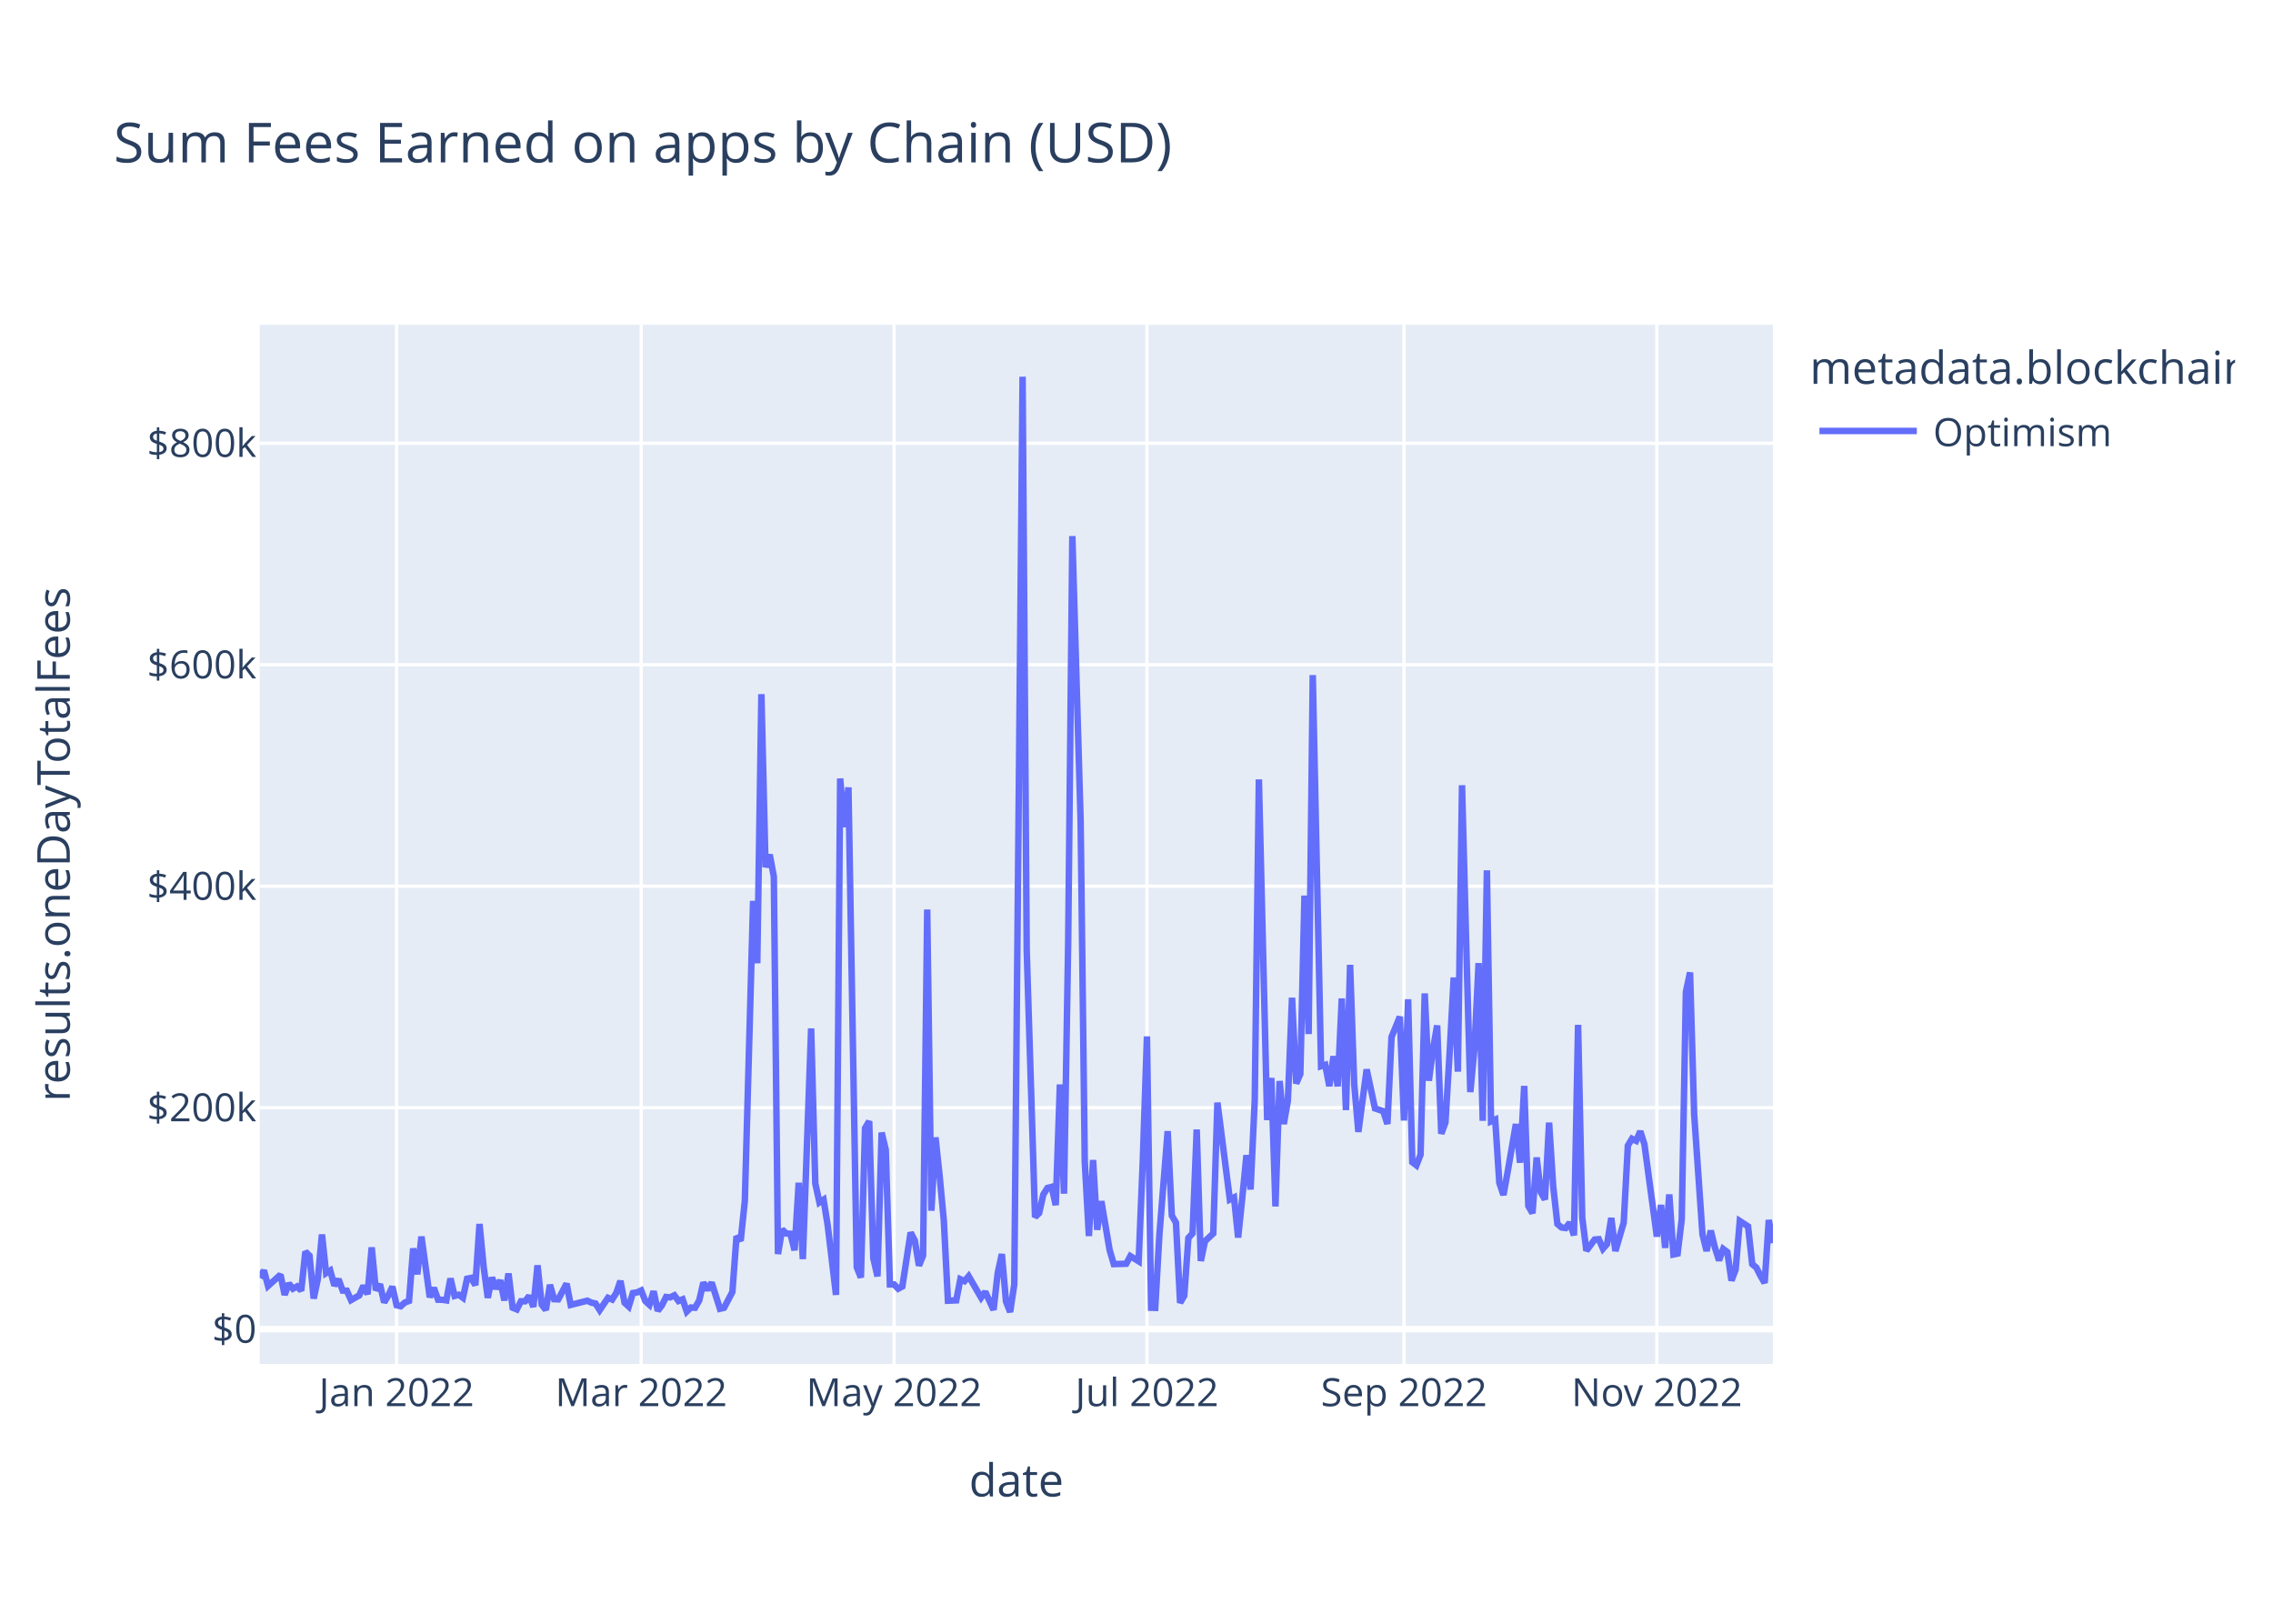
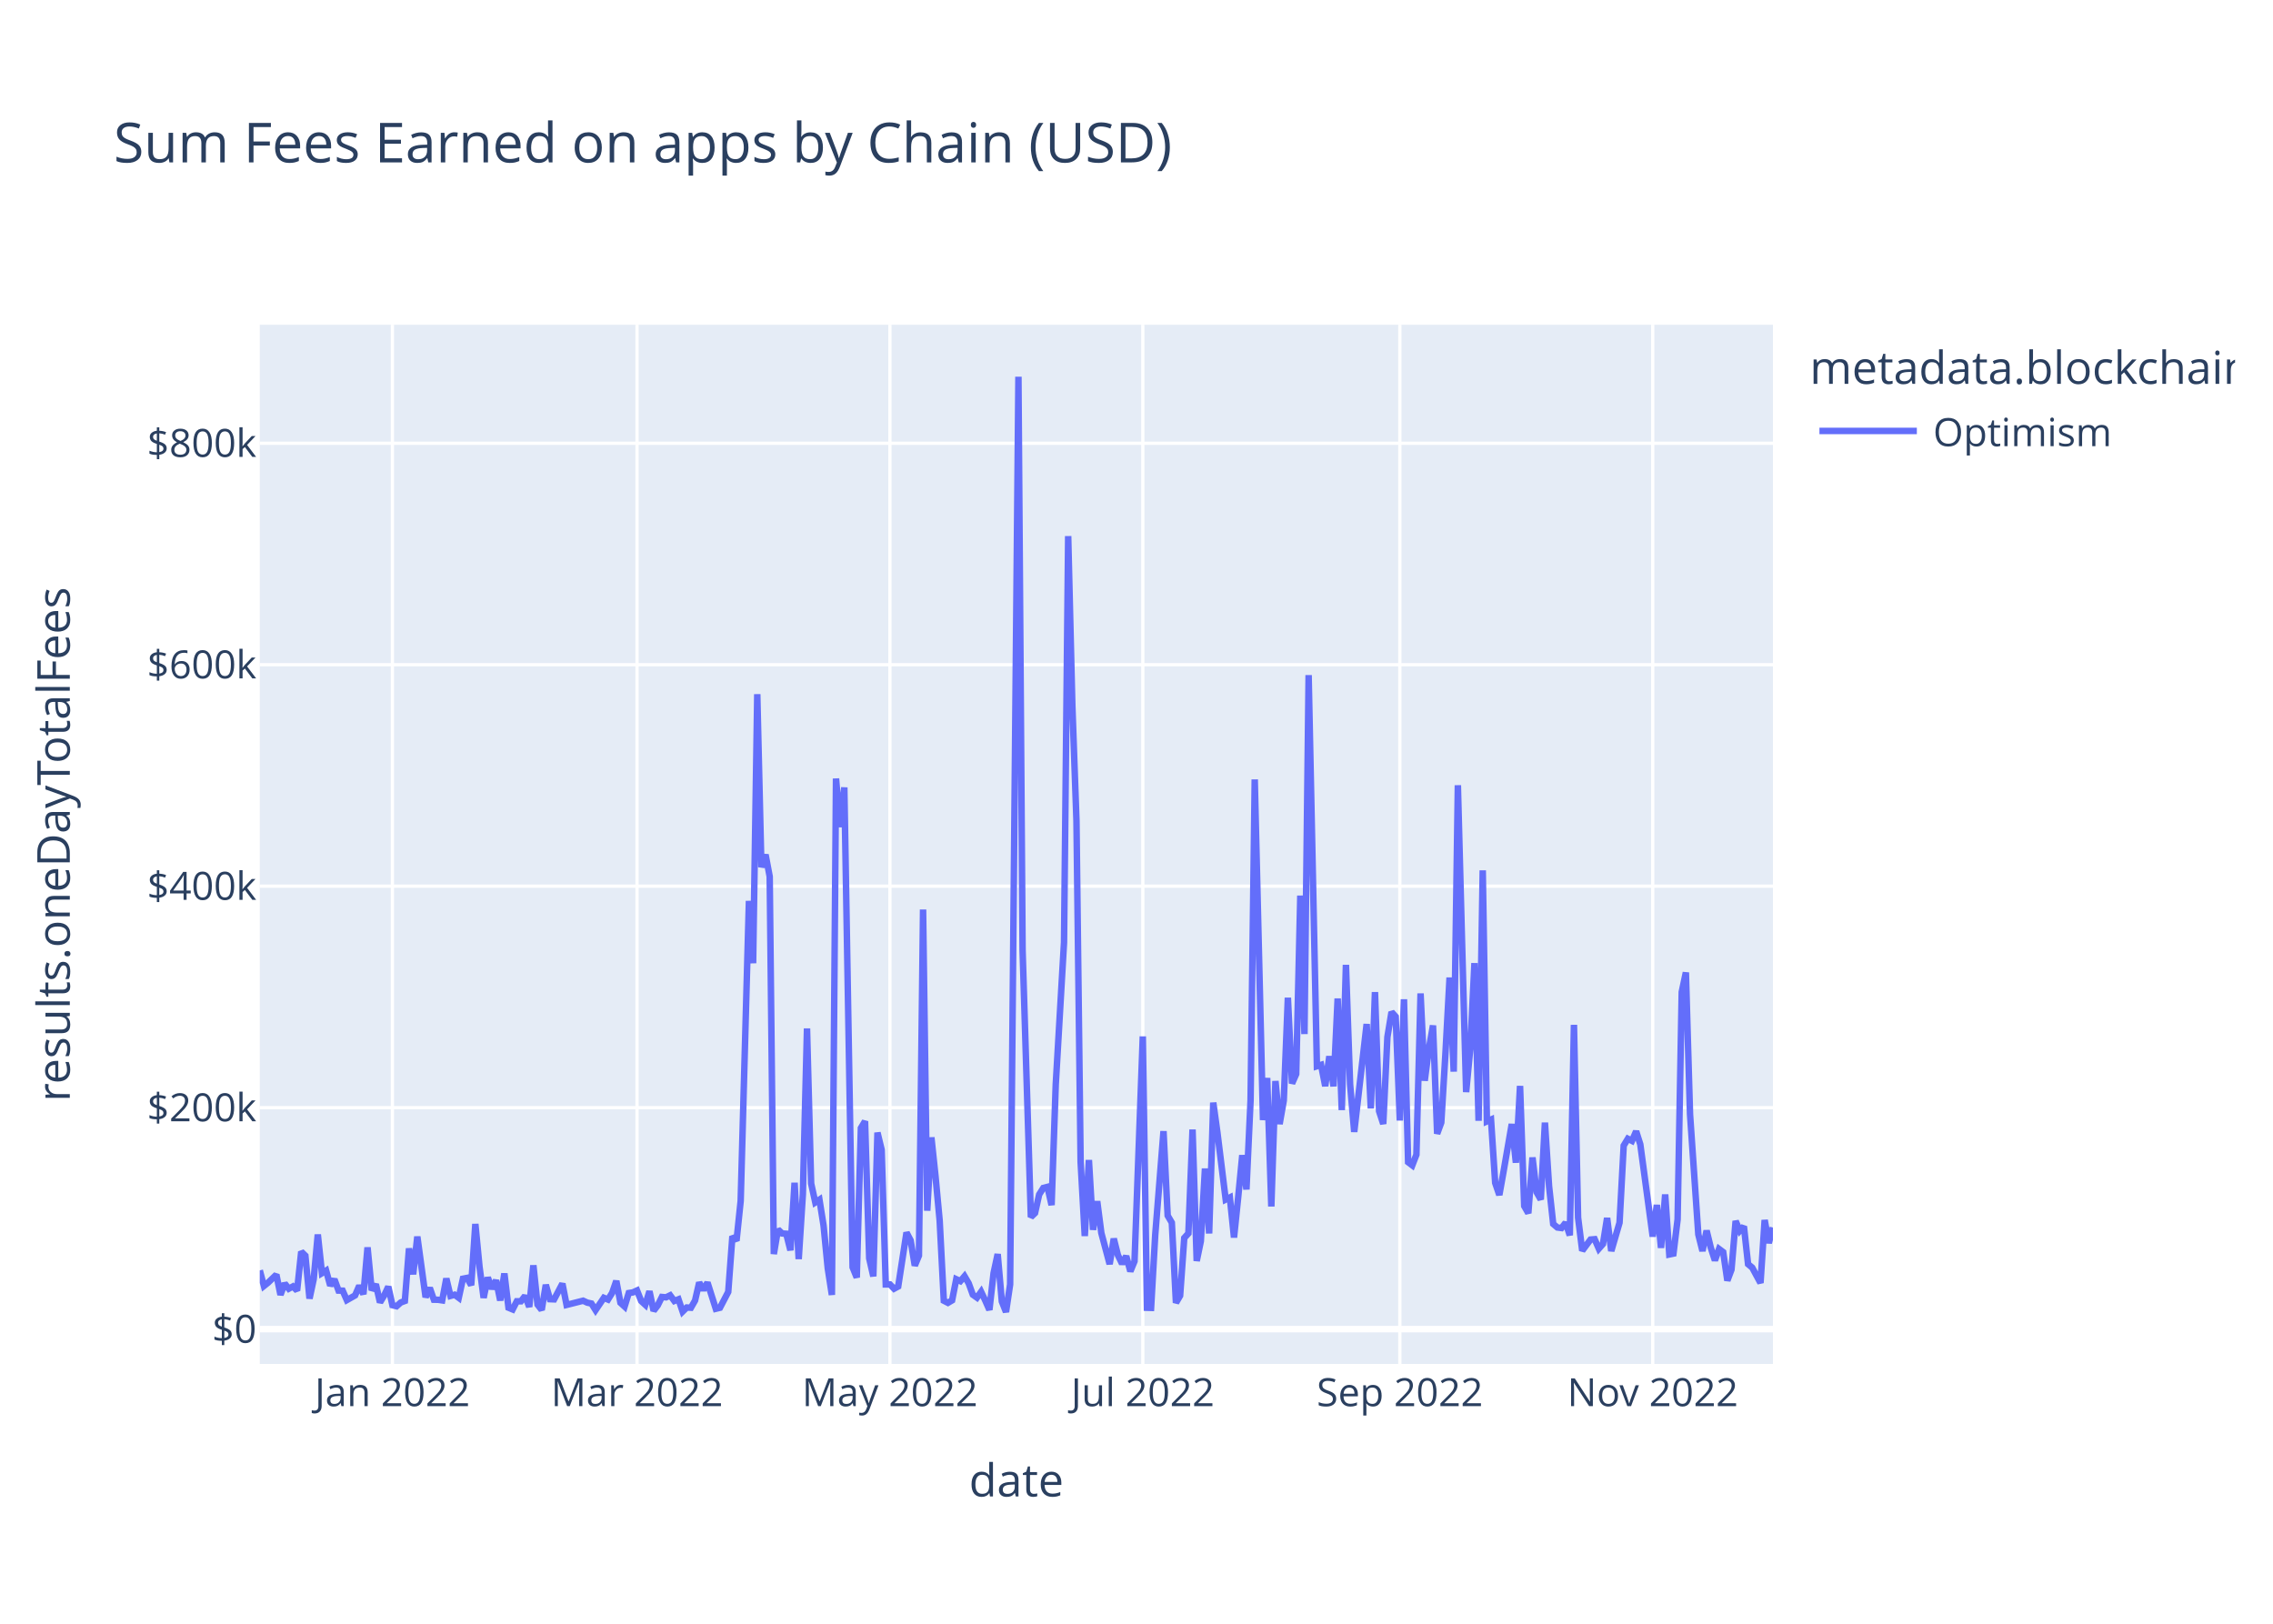
<svg xmlns="http://www.w3.org/2000/svg" class="main-svg" width="700" height="500" style="" viewBox="0 0 700 500">
  <rect x="0" y="0" width="700" height="500" style="fill: rgb(255, 255, 255); fill-opacity: 1;" />
-   <defs id="defs-1f3b09">
+   <defs id="defs-9f0f39">
    <g class="clips">
-       <clipPath id="clip1f3b09xyplot" class="plotclip">
+       <clipPath id="clip9f0f39xyplot" class="plotclip">
        <rect width="466" height="320" />
      </clipPath>
-       <clipPath class="axesclip" id="clip1f3b09x">
+       <clipPath class="axesclip" id="clip9f0f39x">
        <rect x="80" y="0" width="466" height="500" />
      </clipPath>
-       <clipPath class="axesclip" id="clip1f3b09y">
+       <clipPath class="axesclip" id="clip9f0f39y">
        <rect x="0" y="100" width="700" height="320" />
      </clipPath>
-       <clipPath class="axesclip" id="clip1f3b09xy">
+       <clipPath class="axesclip" id="clip9f0f39xy">
        <rect x="80" y="100" width="466" height="320" />
      </clipPath>
    </g>
    <g class="gradients" />
    <g class="patterns" />
  </defs>
  <g class="bglayer">
    <rect class="bg" x="80" y="100" width="466" height="320" style="fill: rgb(229, 236, 246); fill-opacity: 1; stroke-width: 0;" />
  </g>
  <g class="layer-below">
    <g class="imagelayer" />
    <g class="shapelayer" />
  </g>
  <g class="cartesianlayer">
    <g class="subplot xy">
      <g class="layer-subplot">
        <g class="shapelayer" />
        <g class="imagelayer" />
      </g>
      <g class="minor-gridlayer">
        <g class="x" />
        <g class="y" />
      </g>
      <g class="gridlayer">
        <g class="x">
-           <path class="xgrid crisp" transform="translate(122.13,0)" d="M0,100v320" style="stroke: rgb(255, 255, 255); stroke-opacity: 1; stroke-width: 1px;" />
-           <path class="xgrid crisp" transform="translate(197.46,0)" d="M0,100v320" style="stroke: rgb(255, 255, 255); stroke-opacity: 1; stroke-width: 1px;" />
-           <path class="xgrid crisp" transform="translate(275.34,0)" d="M0,100v320" style="stroke: rgb(255, 255, 255); stroke-opacity: 1; stroke-width: 1px;" />
-           <path class="xgrid crisp" transform="translate(353.22,0)" d="M0,100v320" style="stroke: rgb(255, 255, 255); stroke-opacity: 1; stroke-width: 1px;" />
-           <path class="xgrid crisp" transform="translate(432.37,0)" d="M0,100v320" style="stroke: rgb(255, 255, 255); stroke-opacity: 1; stroke-width: 1px;" />
-           <path class="xgrid crisp" transform="translate(510.25,0)" d="M0,100v320" style="stroke: rgb(255, 255, 255); stroke-opacity: 1; stroke-width: 1px;" />
+           <path class="xgrid crisp" transform="translate(120.85,0)" d="M0,100v320" style="stroke: rgb(255, 255, 255); stroke-opacity: 1; stroke-width: 1px;" />
+           <path class="xgrid crisp" transform="translate(196.18,0)" d="M0,100v320" style="stroke: rgb(255, 255, 255); stroke-opacity: 1; stroke-width: 1px;" />
+           <path class="xgrid crisp" transform="translate(274.06,0)" d="M0,100v320" style="stroke: rgb(255, 255, 255); stroke-opacity: 1; stroke-width: 1px;" />
+           <path class="xgrid crisp" transform="translate(351.94,0)" d="M0,100v320" style="stroke: rgb(255, 255, 255); stroke-opacity: 1; stroke-width: 1px;" />
+           <path class="xgrid crisp" transform="translate(431.1,0)" d="M0,100v320" style="stroke: rgb(255, 255, 255); stroke-opacity: 1; stroke-width: 1px;" />
+           <path class="xgrid crisp" transform="translate(508.98,0)" d="M0,100v320" style="stroke: rgb(255, 255, 255); stroke-opacity: 1; stroke-width: 1px;" />
        </g>
        <g class="y">
          <path class="ygrid crisp" transform="translate(0,341.08)" d="M80,0h466" style="stroke: rgb(255, 255, 255); stroke-opacity: 1; stroke-width: 1px;" />
          <path class="ygrid crisp" transform="translate(0,272.88)" d="M80,0h466" style="stroke: rgb(255, 255, 255); stroke-opacity: 1; stroke-width: 1px;" />
          <path class="ygrid crisp" transform="translate(0,204.69)" d="M80,0h466" style="stroke: rgb(255, 255, 255); stroke-opacity: 1; stroke-width: 1px;" />
          <path class="ygrid crisp" transform="translate(0,136.49)" d="M80,0h466" style="stroke: rgb(255, 255, 255); stroke-opacity: 1; stroke-width: 1px;" />
        </g>
      </g>
      <g class="zerolinelayer">
        <path class="yzl zl crisp" transform="translate(0,409.28)" d="M80,0h466" style="stroke: rgb(255, 255, 255); stroke-opacity: 1; stroke-width: 2px;" />
      </g>
      <path class="xlines-below" />
      <path class="ylines-below" />
      <g class="overlines-below" />
      <g class="xaxislayer-below" />
      <g class="yaxislayer-below" />
      <g class="overaxes-below" />
-       <g class="plot" transform="translate(80,100)" clip-path="url(#clip1f3b09xyplot)">
+       <g class="plot" transform="translate(80,100)" clip-path="url(#clip9f0f39xyplot)">
        <g class="scatterlayer mlayer">
-           <g class="trace scatter tracef0a092" style="stroke-miterlimit: 2; opacity: 1;">
+           <g class="trace scatter trace65a63b" style="stroke-miterlimit: 2; opacity: 1;">
            <g class="fills" />
            <g class="errorbars" />
            <g class="lines">
-               <path class="js-line" d="M0,293.49L1.28,291.19L2.55,295.99L6.38,292.51L7.66,298.72L8.94,295.22L10.21,296.83L11.49,296.14L12.77,297.42L14.04,285.43L15.32,286.66L16.6,299.87L17.87,293.92L19.15,280.14L20.43,292.04L21.7,291.25L22.98,295.86L24.26,293.93L25.53,297.41L26.81,297.44L28.09,300.34L30.64,298.89L31.92,295.92L33.19,298.52L34.47,284.11L35.75,297.31L37.02,295.47L38.3,301.05L39.58,298.94L40.85,296.2L42.13,301.91L43.41,302.23L44.68,301.08L45.96,300.61L47.24,284.42L48.52,292.4L49.79,280.78L52.35,299.45L53.62,296.58L54.9,300.22L56.18,300.24L57.45,300.43L58.73,293.69L60.01,299.05L61.28,298.69L62.56,299.63L63.84,293.76L65.11,293.51L66.39,295.75L67.67,276.9L68.94,290.07L70.22,299.64L71.5,293.38L72.77,296.84L74.05,294.23L75.33,300.45L76.6,292.14L77.88,302.68L79.16,303.21L80.43,300.7L81.71,300.7L82.99,299.05L84.26,302.43L85.54,289.63L86.82,301.72L88.09,303.37L89.37,295.64L90.65,300.06L91.92,300.11L94.48,295.28L95.75,301.82L100.86,300.53L102.14,301.12L103.41,301.4L104.69,303.42L107.24,299.64L108.52,300.17L109.8,298.11L111.07,294.43L112.35,301.16L113.63,302.33L114.9,298.17L116.18,297.97L117.46,297.38L118.73,300.62L120.01,301.79L121.29,297.62L122.56,303.63L123.84,301.96L125.12,299.38L126.39,299.49L127.67,298.87L128.95,300.61L130.22,300.1L131.5,303.87L132.78,302.62L134.05,302.69L135.33,300.47L136.61,294.93L137.88,297.22L139.16,294.94L141.72,303.01L142.99,302.7L145.55,297.82L146.82,280.69L148.1,282.05L149.38,269.8L151.93,177.42L153.21,196.61L154.48,113.76L155.76,167.03L157.04,163.17L158.31,169.92L159.59,286.16L160.87,278.6L162.14,279.82L163.42,279.91L164.7,285L165.97,264.21L167.25,287.71L169.8,216.69L171.08,264.42L172.36,270.26L173.63,269.42L174.91,277.4L177.46,298.74L178.74,139.73L180.02,154.68L181.29,142.47L183.85,290.23L185.12,293.39L186.4,247.38L187.68,245.26L188.95,287.48L190.23,293.03L191.51,248.76L192.78,254.05L194.06,295.52L195.34,295.51L196.61,296.83L197.89,296.14L200.44,279.54L201.72,281.96L203,289.72L204.27,286.64L205.55,180.07L206.83,272.82L208.1,250.24L209.38,262.2L210.66,275.83L211.93,300.53L214.49,300.42L215.76,293.91L217.04,294.5L218.32,292.99L222.15,299.58L223.42,297.78L225.98,303.35L227.25,292.06L228.53,286.17L229.81,300.76L231.08,304L232.36,295.52L234.92,16L236.19,192.62L238.75,274.77L240.02,273.54L241.3,267.84L242.58,265.81L243.85,265.48L245.13,271.09L246.41,233.95L247.68,267.57L248.96,190.2L250.24,65.08L252.79,152.69L254.07,257.76L255.34,280.62L256.62,257.2L257.9,278.7L259.17,269.9L261.73,284.96L263,289.26L266.83,289.15L268.11,286.79L270.66,288.38L271.94,257.38L273.22,219.15L274.49,302.7L275.77,302.74L277.05,280.24L279.6,248.32L280.88,274.32L282.15,276.5L283.43,301.18L284.71,298.99L285.98,281.21L287.26,279.8L288.54,247.82L289.81,288.29L291.09,282.2L293.64,279.82L294.92,239.53L298.75,269.37L300.03,268.74L301.3,281.07L302.58,268.81L303.86,255.72L305.13,266.27L306.41,238.8L307.69,140.01L310.24,244.9L311.52,231.94L312.79,271.5L314.07,232.88L315.35,246.13L316.62,238.9L317.9,207.22L319.18,233.64L320.45,230.74L321.73,175.78L323.01,218.42L324.28,107.89L326.84,228.32L328.12,227.91L329.39,234.44L330.67,225.25L331.95,234.51L333.22,207.46L334.5,241.83L335.78,197.11L337.05,233.89L338.33,248.55L340.88,229.31L343.44,241.31L345.99,242.17L347.27,246.1L348.54,219.33L351.1,213.07L352.37,245.04L353.65,207.71L354.93,257.87L356.2,258.84L357.48,255.56L358.76,205.91L360.03,232.79L361.31,223.07L362.59,215.77L363.86,249.11L365.14,245.66L366.42,224.45L367.69,201.01L368.97,229.99L370.25,141.8L371.52,189.8L372.8,236.29L374.08,222.74L375.35,196.57L376.63,245.13L377.91,168.01L379.18,245.31L380.46,244.75L381.74,264.24L383.01,267.97L384.29,260.91L386.84,246.13L388.12,258.03L389.4,234.39L390.67,271.37L391.95,273.59L393.23,256.42L394.5,267.13L395.78,269.37L397.06,245.69L398.33,265.32L399.61,276.89L400.89,277.98L402.16,278.15L403.44,276.5L404.72,280.4L405.99,215.59L407.27,274.94L408.55,285.13L411.1,281.7L412.38,281.59L413.65,284.51L414.93,283.06L416.21,275.05L417.48,285.23L420.04,276.5L421.32,252.77L422.59,250.66L423.87,251.3L425.15,248.35L426.42,252.38L430.25,280.78L431.53,271.04L432.81,284.26L434.08,267.81L435.36,286.29L436.64,286.02L437.91,275.5L439.19,205.49L440.47,199.45L441.74,243.14L444.3,280.12L445.57,285.22L446.85,278.94L448.13,284.16L449.4,288.12L450.68,284.6L451.96,285.56L453.23,294.33L454.51,290.96L455.79,275.99L458.34,277.65L459.62,289.27L460.89,290.34L462.17,292.88L463.45,295.06L464.72,275.68L466,282.77" style="vector-effect: non-scaling-stroke; fill: none; stroke: rgb(99, 110, 250); stroke-opacity: 1; stroke-width: 2px; opacity: 1;" />
+               <path class="js-line" d="M0,291.19L1.28,295.99L2.55,294.98L5.11,292.51L6.38,298.72L7.66,295.22L8.94,296.83L10.21,296.14L11.49,297.42L12.77,285.43L14.04,286.66L15.32,299.87L16.6,293.92L17.87,280.14L19.15,292.04L20.43,291.25L21.7,295.86L22.98,293.93L24.26,297.41L25.53,297.44L26.81,300.34L29.36,298.89L30.64,295.92L31.92,298.52L33.19,284.11L34.47,297.31L35.75,295.47L37.02,301.05L38.3,298.94L39.58,296.2L40.85,301.91L42.13,302.23L43.41,301.08L44.68,300.61L45.96,284.42L47.24,292.4L48.52,280.78L51.07,299.45L52.35,296.58L53.62,300.22L54.9,300.24L56.18,300.43L57.45,293.69L58.73,299.05L60.01,298.69L61.28,299.63L62.56,293.76L63.84,293.51L65.11,295.75L66.39,276.9L67.67,290.07L68.94,299.64L70.22,293.38L71.5,296.84L72.77,294.23L74.05,300.45L75.33,292.14L76.6,302.68L77.88,303.21L79.16,300.7L80.43,300.7L81.71,299.05L82.99,302.43L84.26,289.63L85.54,301.72L86.82,303.37L88.09,295.64L89.37,300.06L90.65,300.11L93.2,295.28L94.48,301.82L99.58,300.53L100.86,301.12L102.14,301.4L103.41,303.42L105.97,299.64L107.24,300.17L108.52,298.11L109.8,294.43L111.07,301.16L112.35,302.33L113.63,298.17L114.9,297.97L116.18,297.38L117.46,300.62L118.73,301.79L120.01,297.62L121.29,303.63L122.56,301.96L123.84,299.38L125.12,299.49L126.39,298.87L127.67,300.61L128.95,300.1L130.22,303.87L131.5,302.62L132.78,302.69L134.05,300.47L135.33,294.93L136.61,297.22L137.88,294.94L140.44,303.01L141.72,302.7L144.27,297.82L145.55,280.69L146.82,282.05L148.1,269.8L150.65,177.42L151.93,196.61L153.21,113.76L154.48,167.03L155.76,163.17L157.04,169.92L158.31,286.16L159.59,278.6L160.87,279.82L162.14,279.91L163.42,285L164.7,264.21L165.97,287.71L167.25,267.8L168.53,216.69L169.8,264.42L171.08,270.26L172.36,269.42L173.63,277.4L174.91,290.48L176.19,298.74L177.46,139.73L178.74,154.68L180.02,142.47L182.57,290.23L183.85,293.39L185.12,247.38L186.4,245.26L187.68,287.48L188.95,293.03L190.23,248.76L191.51,254.05L192.78,295.52L194.06,295.51L195.34,296.83L196.61,296.14L199.17,279.54L200.44,281.96L201.72,289.72L203,286.64L204.27,180.07L205.55,272.82L206.83,250.24L208.1,262.2L209.38,275.83L210.66,300.53L211.93,301.18L213.21,300.42L214.49,293.91L215.76,294.5L217.04,292.99L218.32,295.18L219.59,298.67L220.87,299.58L222.15,297.78L223.42,300.46L224.7,303.35L225.98,292.06L227.25,286.17L228.53,300.76L229.81,304L231.08,295.52L233.64,16L234.92,192.62L237.47,274.77L238.75,273.54L240.02,267.84L241.3,265.81L242.58,265.48L243.85,271.09L245.13,233.95L247.68,190.2L248.96,65.08L250.24,117.15L251.51,152.69L252.79,257.76L254.07,280.62L255.34,257.2L256.62,278.7L257.9,269.9L259.17,279.67L261.73,289.26L263,281.42L264.28,286.51L265.56,289.15L266.83,286.79L268.11,291.48L269.39,288.38L271.94,219.15L273.22,302.7L274.49,302.74L275.77,280.24L278.32,248.32L279.6,274.32L280.88,276.5L282.15,301.18L283.43,298.99L284.71,281.21L285.98,279.8L287.26,247.82L288.54,288.29L289.81,282.2L291.09,259.82L292.37,279.82L293.64,239.53L294.92,248.76L297.47,269.37L298.75,268.74L300.03,281.07L301.3,268.81L302.58,255.72L303.86,266.27L305.13,238.8L306.41,140.01L308.96,244.9L310.24,231.94L311.52,271.5L312.79,232.88L314.07,246.13L315.35,238.9L316.62,207.22L317.9,233.64L319.18,230.74L320.45,175.78L321.73,218.42L323.01,107.89L325.56,228.32L326.84,227.91L328.12,234.44L329.39,225.25L330.67,234.51L331.95,207.46L333.22,241.83L334.5,197.11L335.78,233.89L337.05,248.55L340.88,215.33L342.16,241.31L343.44,205.5L344.71,242.17L345.99,246.1L347.27,219.33L348.54,211.64L349.82,213.07L351.1,245.04L352.37,207.71L353.65,257.87L354.93,258.84L356.2,255.56L357.48,205.91L358.76,232.79L360.03,223.07L361.31,215.77L362.59,249.11L363.86,245.66L365.14,224.45L366.42,201.01L367.69,229.99L368.97,141.8L370.25,189.8L371.52,236.29L372.8,222.74L374.08,196.57L375.35,245.13L376.63,168.01L377.91,245.31L379.18,244.75L380.46,264.24L381.74,267.97L383.01,260.91L385.57,246.13L386.84,258.03L388.12,234.39L389.4,271.37L390.67,273.59L391.95,256.42L393.23,267.13L394.5,269.37L395.78,245.69L397.06,265.32L398.33,276.89L399.61,277.98L400.89,278.15L402.16,276.5L403.44,280.4L404.72,215.59L405.99,274.94L407.27,285.13L409.82,281.7L411.1,281.59L412.38,284.51L413.65,283.06L414.93,275.05L416.21,285.23L418.76,276.5L420.04,252.77L421.32,250.66L422.59,251.3L423.87,248.35L425.15,252.38L428.98,280.78L430.25,271.04L431.53,284.26L432.81,267.81L434.08,286.29L435.36,286.02L436.64,275.5L437.91,205.49L439.19,199.45L440.47,243.14L443.02,280.12L444.3,285.22L445.57,278.94L446.85,284.16L448.13,288.12L449.4,284.6L450.68,285.56L451.96,294.33L453.23,290.96L454.51,275.99L455.79,279.01L457.06,277.65L458.34,289.27L459.62,290.34L462.17,295.06L463.45,275.68L464.72,282.77L466,277.99" style="vector-effect: non-scaling-stroke; fill: none; stroke: rgb(99, 110, 250); stroke-opacity: 1; stroke-width: 2px; opacity: 1;" />
            </g>
            <g class="points" />
            <g class="text" />
          </g>
        </g>
      </g>
      <g class="overplot" />
      <path class="xlines-above crisp" d="M0,0" style="fill: none;" />
      <path class="ylines-above crisp" d="M0,0" style="fill: none;" />
      <g class="overlines-above" />
      <g class="xaxislayer-above">
        <g class="xtick">
-           <text text-anchor="middle" x="0" y="433" transform="translate(122.13,0)" style="font-family: 'Open Sans', verdana, arial, sans-serif; font-size: 12px; fill: rgb(42, 63, 95); fill-opacity: 1; white-space: pre; opacity: 1;">Jan 2022</text>
+           <text text-anchor="middle" x="0" y="433" transform="translate(120.85,0)" style="font-family: 'Open Sans', verdana, arial, sans-serif; font-size: 12px; fill: rgb(42, 63, 95); fill-opacity: 1; white-space: pre; opacity: 1;">Jan 2022</text>
        </g>
        <g class="xtick">
-           <text text-anchor="middle" x="0" y="433" style="font-family: 'Open Sans', verdana, arial, sans-serif; font-size: 12px; fill: rgb(42, 63, 95); fill-opacity: 1; white-space: pre; opacity: 1;" transform="translate(197.46,0)">Mar 2022</text>
+           <text text-anchor="middle" x="0" y="433" style="font-family: 'Open Sans', verdana, arial, sans-serif; font-size: 12px; fill: rgb(42, 63, 95); fill-opacity: 1; white-space: pre; opacity: 1;" transform="translate(196.18,0)">Mar 2022</text>
        </g>
        <g class="xtick">
-           <text text-anchor="middle" x="0" y="433" style="font-family: 'Open Sans', verdana, arial, sans-serif; font-size: 12px; fill: rgb(42, 63, 95); fill-opacity: 1; white-space: pre; opacity: 1;" transform="translate(275.34,0)">May 2022</text>
+           <text text-anchor="middle" x="0" y="433" style="font-family: 'Open Sans', verdana, arial, sans-serif; font-size: 12px; fill: rgb(42, 63, 95); fill-opacity: 1; white-space: pre; opacity: 1;" transform="translate(274.06,0)">May 2022</text>
        </g>
        <g class="xtick">
-           <text text-anchor="middle" x="0" y="433" style="font-family: 'Open Sans', verdana, arial, sans-serif; font-size: 12px; fill: rgb(42, 63, 95); fill-opacity: 1; white-space: pre; opacity: 1;" transform="translate(353.22,0)">Jul 2022</text>
+           <text text-anchor="middle" x="0" y="433" style="font-family: 'Open Sans', verdana, arial, sans-serif; font-size: 12px; fill: rgb(42, 63, 95); fill-opacity: 1; white-space: pre; opacity: 1;" transform="translate(351.94,0)">Jul 2022</text>
        </g>
        <g class="xtick">
-           <text text-anchor="middle" x="0" y="433" style="font-family: 'Open Sans', verdana, arial, sans-serif; font-size: 12px; fill: rgb(42, 63, 95); fill-opacity: 1; white-space: pre; opacity: 1;" transform="translate(432.37,0)">Sep 2022</text>
+           <text text-anchor="middle" x="0" y="433" style="font-family: 'Open Sans', verdana, arial, sans-serif; font-size: 12px; fill: rgb(42, 63, 95); fill-opacity: 1; white-space: pre; opacity: 1;" transform="translate(431.1,0)">Sep 2022</text>
        </g>
        <g class="xtick">
-           <text text-anchor="middle" x="0" y="433" style="font-family: 'Open Sans', verdana, arial, sans-serif; font-size: 12px; fill: rgb(42, 63, 95); fill-opacity: 1; white-space: pre; opacity: 1;" transform="translate(510.25,0)">Nov 2022</text>
+           <text text-anchor="middle" x="0" y="433" style="font-family: 'Open Sans', verdana, arial, sans-serif; font-size: 12px; fill: rgb(42, 63, 95); fill-opacity: 1; white-space: pre; opacity: 1;" transform="translate(508.98,0)">Nov 2022</text>
        </g>
      </g>
      <g class="yaxislayer-above">
        <g class="ytick">
          <text text-anchor="end" x="79" y="4.2" transform="translate(0,409.28)" style="font-family: 'Open Sans', verdana, arial, sans-serif; font-size: 12px; fill: rgb(42, 63, 95); fill-opacity: 1; white-space: pre; opacity: 1;">$0</text>
        </g>
        <g class="ytick">
          <text text-anchor="end" x="79" y="4.2" style="font-family: 'Open Sans', verdana, arial, sans-serif; font-size: 12px; fill: rgb(42, 63, 95); fill-opacity: 1; white-space: pre; opacity: 1;" transform="translate(0,341.08)">$200k</text>
        </g>
        <g class="ytick">
          <text text-anchor="end" x="79" y="4.2" style="font-family: 'Open Sans', verdana, arial, sans-serif; font-size: 12px; fill: rgb(42, 63, 95); fill-opacity: 1; white-space: pre; opacity: 1;" transform="translate(0,272.88)">$400k</text>
        </g>
        <g class="ytick">
          <text text-anchor="end" x="79" y="4.2" style="font-family: 'Open Sans', verdana, arial, sans-serif; font-size: 12px; fill: rgb(42, 63, 95); fill-opacity: 1; white-space: pre; opacity: 1;" transform="translate(0,204.69)">$600k</text>
        </g>
        <g class="ytick">
          <text text-anchor="end" x="79" y="4.2" style="font-family: 'Open Sans', verdana, arial, sans-serif; font-size: 12px; fill: rgb(42, 63, 95); fill-opacity: 1; white-space: pre; opacity: 1;" transform="translate(0,136.49)">$800k</text>
        </g>
      </g>
      <g class="overaxes-above" />
    </g>
  </g>
  <g class="polarlayer" />
  <g class="smithlayer" />
  <g class="ternarylayer" />
  <g class="geolayer" />
  <g class="funnelarealayer" />
  <g class="pielayer" />
  <g class="iciclelayer" />
  <g class="treemaplayer" />
  <g class="sunburstlayer" />
  <g class="glimages" />
-   <defs id="topdefs-1f3b09">
+   <defs id="topdefs-9f0f39">
    <g class="clips" />
-     <clipPath id="legend1f3b09">
+     <clipPath id="legend9f0f39">
      <rect width="133" height="48" x="0" y="0" />
    </clipPath>
  </defs>
  <g class="layer-above">
    <g class="imagelayer" />
    <g class="shapelayer" />
  </g>
  <g class="infolayer">
    <g class="legend" pointer-events="all" transform="translate(555.32,100)">
      <rect class="bg" shape-rendering="crispEdges" style="stroke: rgb(68, 68, 68); stroke-opacity: 1; fill: rgb(255, 255, 255); fill-opacity: 1; stroke-width: 0px;" width="133" height="48" x="0" y="0" />
-       <g class="scrollbox" transform="" clip-path="url(#legend1f3b09)">
+       <g class="scrollbox" transform="" clip-path="url(#legend9f0f39)">
        <text class="legendtitletext" text-anchor="start" x="2" y="18.2" style="font-family: 'Open Sans', verdana, arial, sans-serif; font-size: 14px; fill: rgb(42, 63, 95); fill-opacity: 1; white-space: pre;">metadata.blockchain</text>
        <g class="groups" transform="">
          <g class="traces" transform="translate(0,32.7)" style="opacity: 1;">
            <text class="legendtext" text-anchor="start" x="40" y="4.68" style="font-family: 'Open Sans', verdana, arial, sans-serif; font-size: 12px; fill: rgb(42, 63, 95); fill-opacity: 1; white-space: pre;">Optimism</text>
            <g class="layers" style="opacity: 1;">
              <g class="legendfill" />
              <g class="legendlines">
                <path class="js-line" d="M5,0h30" style="fill: none; stroke: rgb(99, 110, 250); stroke-opacity: 1; stroke-width: 2px;" />
              </g>
              <g class="legendsymbols">
                <g class="legendpoints" />
              </g>
            </g>
            <rect class="legendtoggle" x="0" y="-9.5" width="90.672" height="19" style="fill: rgb(0, 0, 0); fill-opacity: 0;" />
          </g>
        </g>
      </g>
      <rect class="scrollbar" rx="20" ry="3" width="0" height="0" style="fill: rgb(128, 139, 164); fill-opacity: 1;" x="0" y="0" />
    </g>
    <g class="g-gtitle">
      <text class="gtitle" x="35" y="50" text-anchor="start" dy="0em" style="font-family: 'Open Sans', verdana, arial, sans-serif; font-size: 17px; fill: rgb(42, 63, 95); opacity: 1; font-weight: normal; white-space: pre;">Sum Fees Earned on apps by Chain (USD)</text>
    </g>
    <g class="g-xtitle">
      <text class="xtitle" x="313" y="460.8" text-anchor="middle" style="font-family: 'Open Sans', verdana, arial, sans-serif; font-size: 14px; fill: rgb(42, 63, 95); opacity: 1; font-weight: normal; white-space: pre;">date</text>
    </g>
    <g class="g-ytitle">
      <text class="ytitle" transform="rotate(-90,21.49688,260)" x="21.497" y="260" text-anchor="middle" style="font-family: 'Open Sans', verdana, arial, sans-serif; font-size: 14px; fill: rgb(42, 63, 95); opacity: 1; font-weight: normal; white-space: pre;">results.oneDayTotalFees</text>
    </g>
  </g>
</svg>
